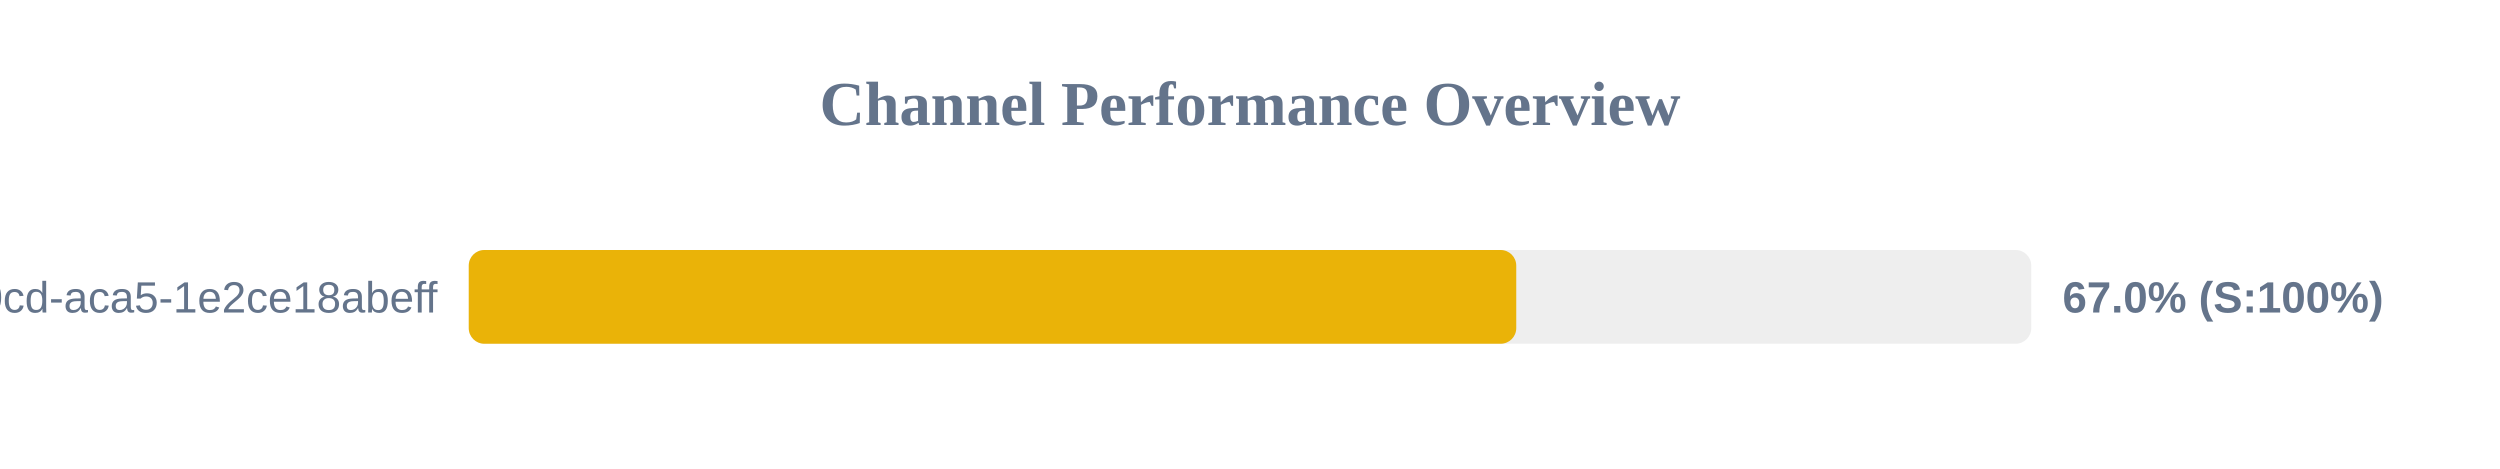
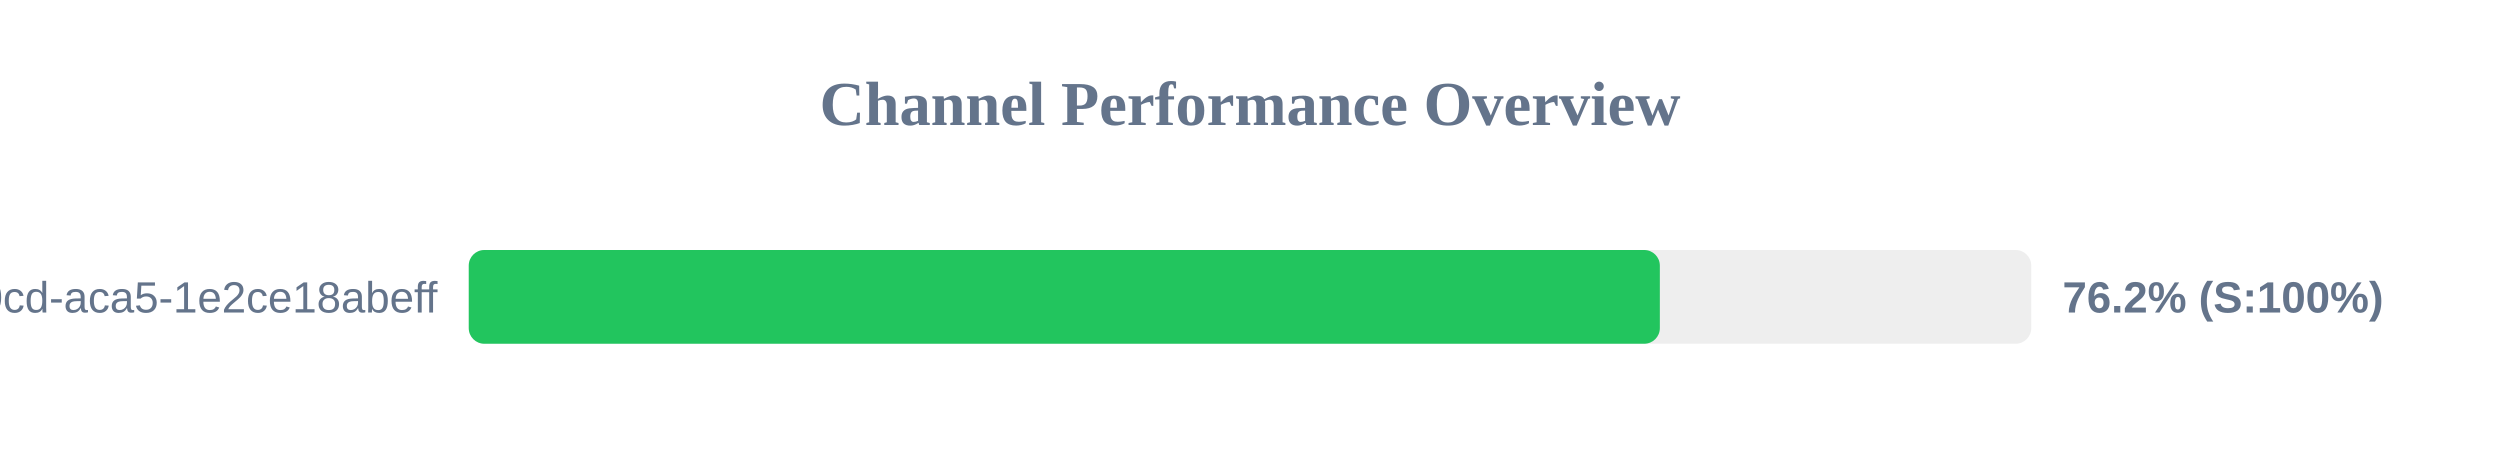
<svg xmlns="http://www.w3.org/2000/svg" width="800" height="150" version="1.1">
  <style>
        .row { font: 14px Arial; fill: #64748b; }
        .score { font: bold 14px Arial; fill: #64748b; }
    </style>
  <text x="400" y="40" text-anchor="middle" font-size="20px" font-weight="bold" fill="#64748b">Channel Performance Overview</text>
  <rect x="150" y="80" width="500" height="30" fill="#eee" rx="5" />
-   <rect x="150" y="80" width="335.2" height="30" fill="#eab308" rx="5" />
+   <rect x="150" y="80" width="381.15" height="30" fill="#22c55e" rx="5" />
  <text x="140" y="100" text-anchor="end" class="row">?uuid=ebbeef45-0fd8-40cd-aca5-1e2ce18abeff</text>
-   <text x="660" y="100" text-anchor="start" class="score">67.0% (S:100%)</text>
+   <text x="660" y="100" text-anchor="start" class="score">76.2% (S:100%)</text>
</svg>
